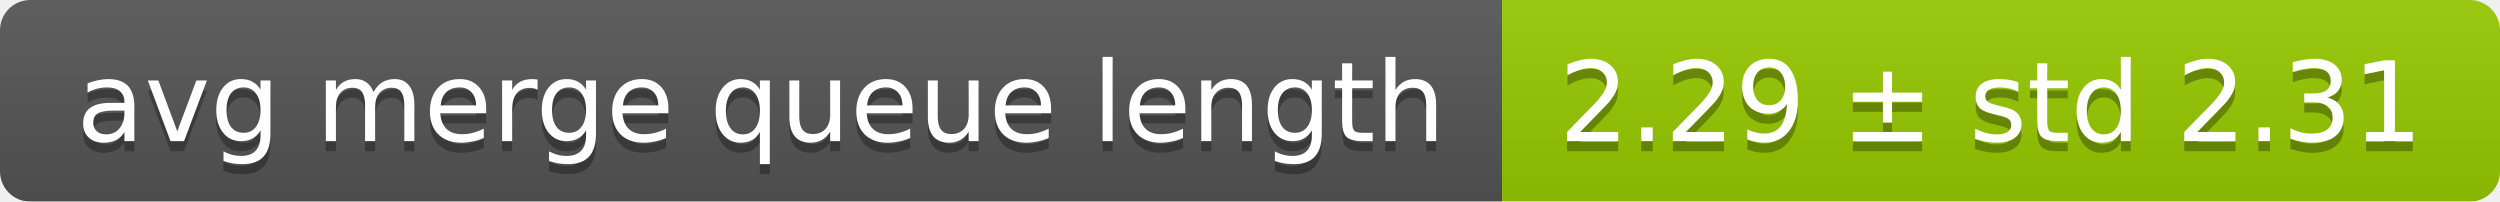
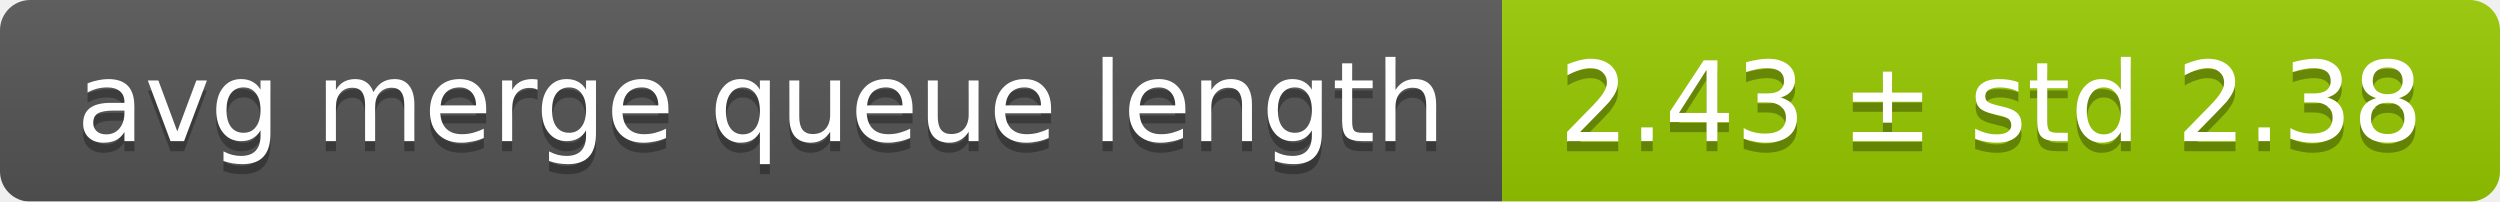
<svg xmlns="http://www.w3.org/2000/svg" width="248" height="20">
  <linearGradient id="smooth" x2="0" y2="100%">
    <stop offset="0" stop-color="#bbb" stop-opacity=".1" />
    <stop offset="1" stop-opacity=".1" />
  </linearGradient>
  <mask id="round">
    <rect width="248" height="20" rx="3" fill="#fff" />
  </mask>
  <g mask="url(#round)">
    <rect width="149" height="20" fill="#555" />
    <rect x="149" width="99" height="20" fill="#97ca00" />
    <rect width="248" height="20" fill="url(#smooth)" />
  </g>
  <g fill="#fff" text-anchor="middle" font-family="DejaVu Sans,Verdana,Geneva,sans-serif" font-size="11">
    <text x="75.5" y="15" fill="#010101" fill-opacity=".3">avg merge queue length</text>
    <text x="75.5" y="14">avg merge queue length</text>
-     <text x="197.5" y="15" fill="#010101" fill-opacity=".3">2.29 ± std 2.31</text>
-     <text x="197.5" y="14">2.29 ± std 2.31</text>
+     <text x="197.5" y="15" fill="#010101" fill-opacity=".3">2.43 ± std 2.38</text>
+     <text x="197.5" y="14">2.43 ± std 2.38</text>
  </g>
</svg>
